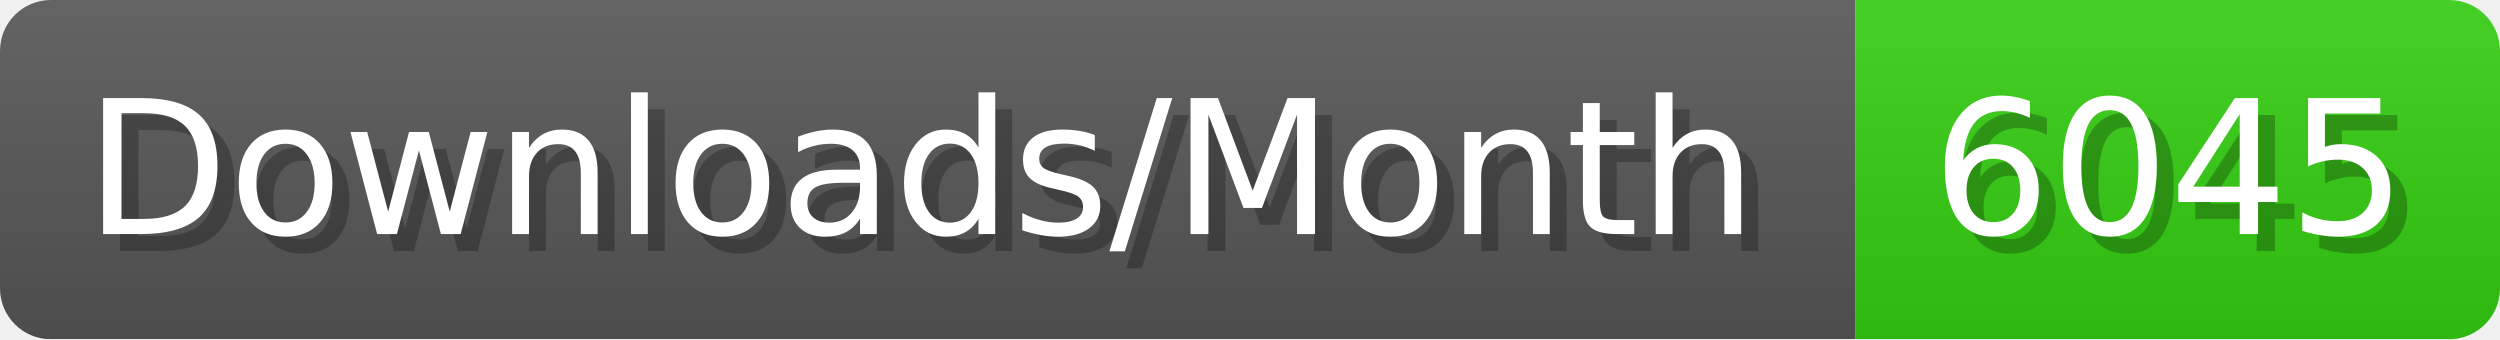
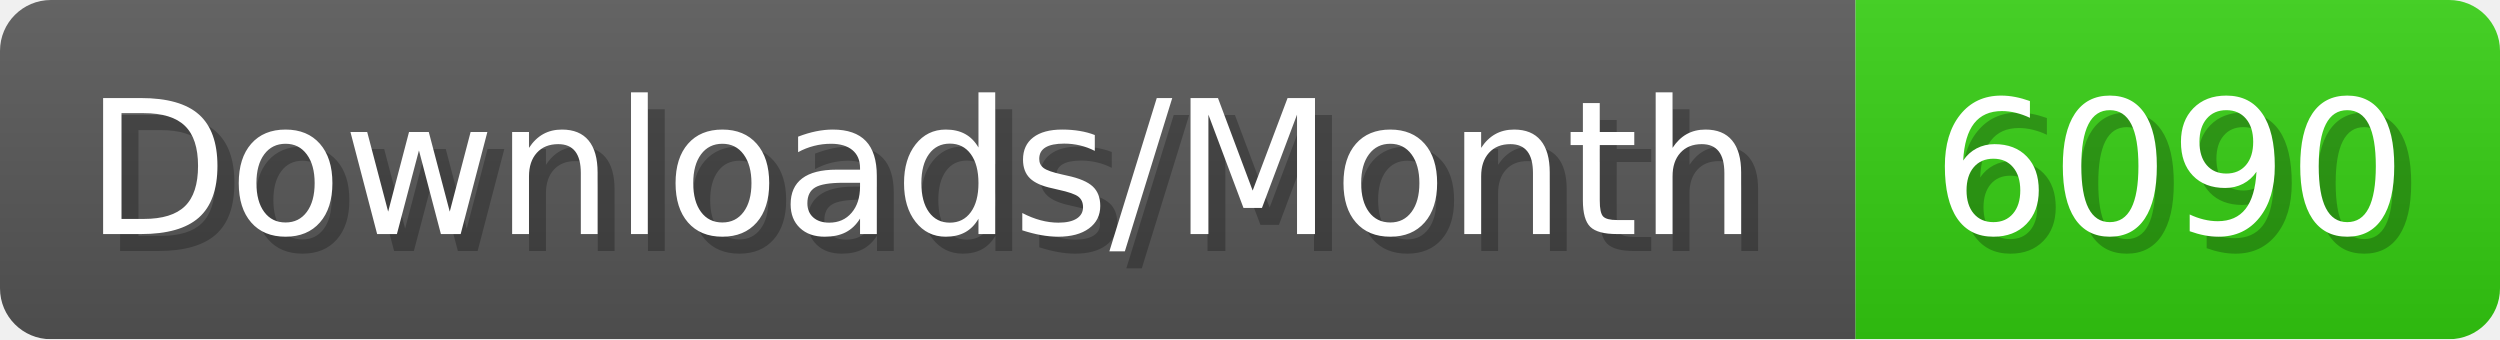
- <svg xmlns="http://www.w3.org/2000/svg" width="147.4" height="20" viewBox="0 0 1474 200" role="img" aria-label="Downloads/Month: 6045">
+ <svg xmlns="http://www.w3.org/2000/svg" width="147.4" height="20" viewBox="0 0 1474 200" role="img" aria-label="Downloads/Month: 6090">
  <linearGradient id="YlXUI" x2="0" y2="100%">
    <stop offset="0" stop-opacity=".1" stop-color="#EEE" />
    <stop offset="1" stop-opacity=".1" />
  </linearGradient>
  <mask id="JHhop">
    <rect width="1474" height="200" rx="30" fill="#FFF" />
  </mask>
  <g mask="url(#JHhop)">
    <rect width="1094" height="200" fill="#555" />
    <rect width="380" height="200" fill="#3C1" x="1094" />
    <rect width="1474" height="200" fill="url(#YlXUI)" />
  </g>
  <g aria-hidden="true" fill="#fff" text-anchor="start" font-family="Verdana,DejaVu Sans,sans-serif" font-size="110">
    <text x="60" y="148" textLength="994" fill="#000" opacity="0.25">Downloads/Month</text>
    <text x="50" y="138" textLength="994">Downloads/Month</text>
-     <text x="1149" y="148" textLength="280" fill="#000" opacity="0.25">6045</text>
-     <text x="1139" y="138" textLength="280">6045</text>
+     <text x="1149" y="148" textLength="280" fill="#000" opacity="0.25">6090</text>
+     <text x="1139" y="138" textLength="280">6090</text>
  </g>
</svg>
